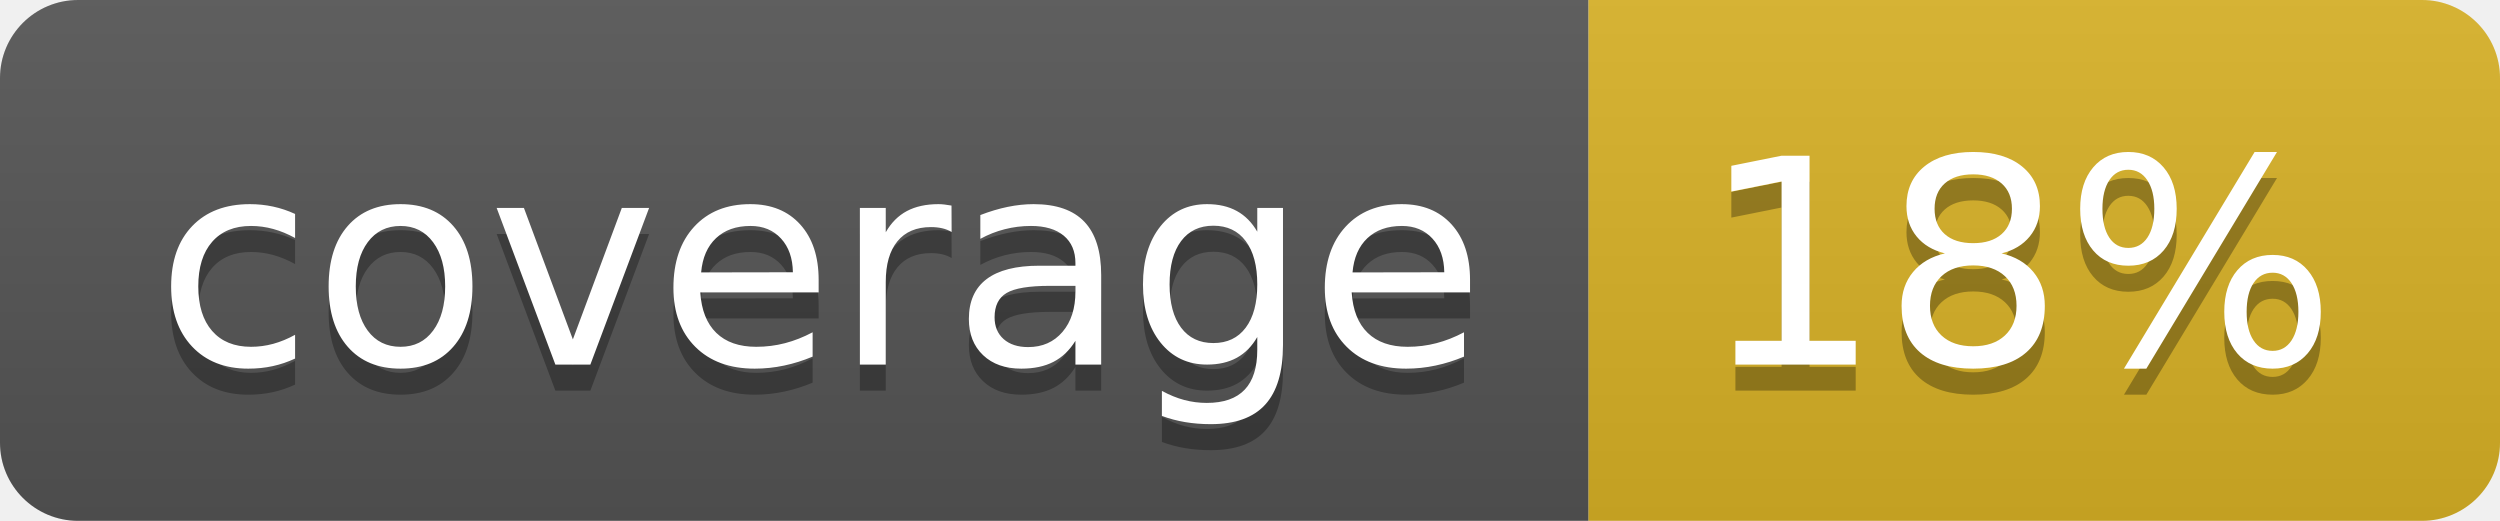
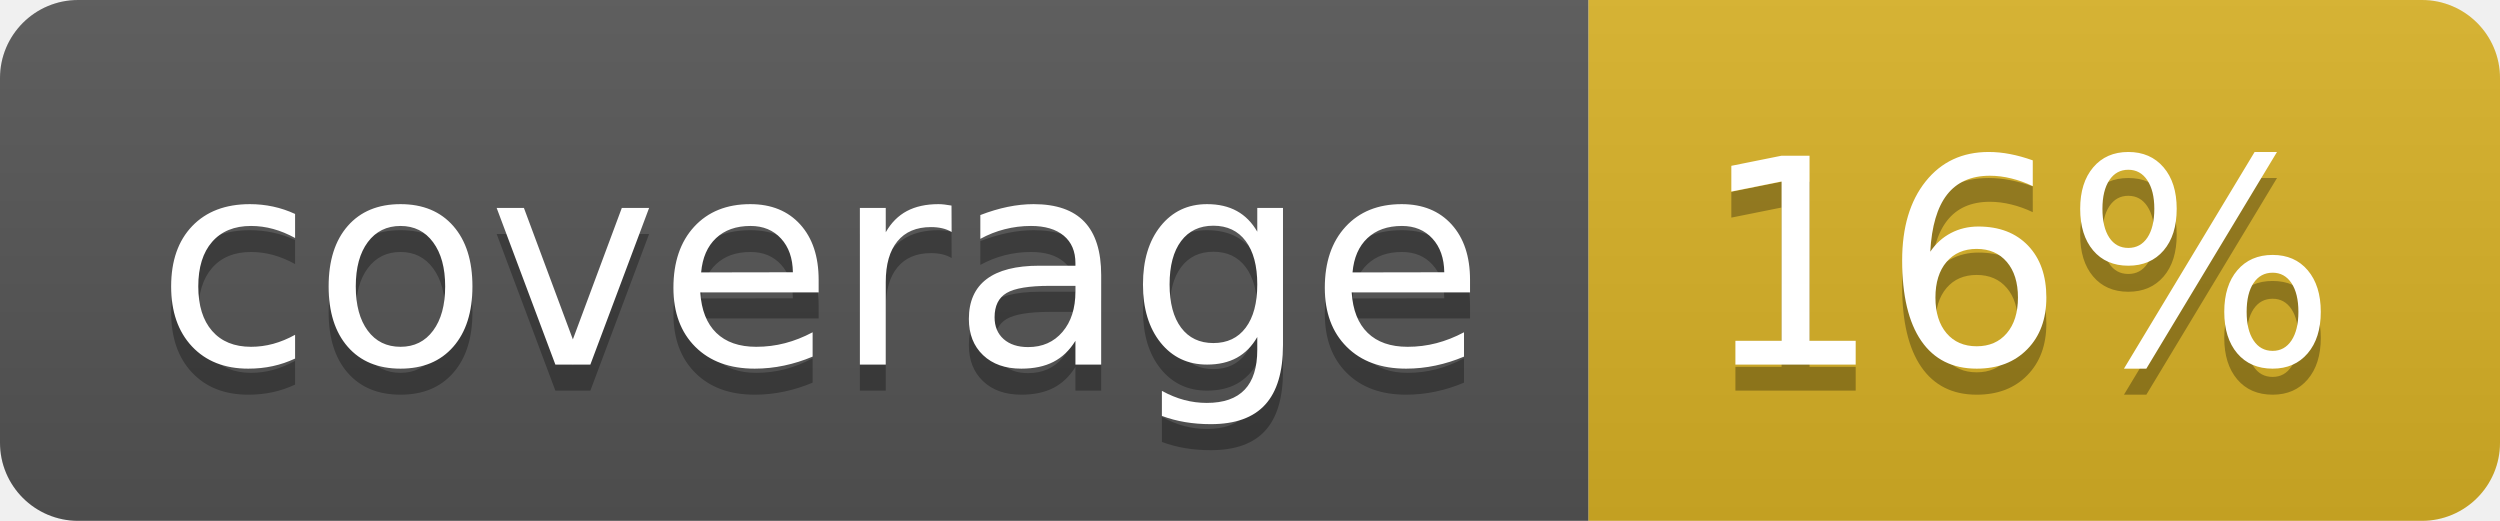
<svg xmlns="http://www.w3.org/2000/svg" width="96" height="20">
  <linearGradient id="b" x2="0" y2="100%">
    <stop offset="0" stop-color="#bbb" stop-opacity=".1" />
    <stop offset="1" stop-opacity=".1" />
  </linearGradient>
  <clipPath id="a">
    <rect width="96" height="20" rx="3" fill="#fff" />
  </clipPath>
  <g clip-path="url(#a)">
    <path fill="#555" d="M0 0h61v20H0z" />
    <path fill="#D9B226" d="M61 0h35v20H61z" />
    <path fill="url(#b)" d="M0 0h96v20H0z" />
  </g>
  <g fill="#fff" text-anchor="middle" font-family="DejaVu Sans,Verdana,Geneva,sans-serif" font-size="110">
    <text x="315" y="150" fill="#010101" fill-opacity=".3" transform="scale(.1)" textLength="510">coverage</text>
    <text x="315" y="140" transform="scale(.1)" textLength="510">coverage</text>
-     <text x="775" y="150" fill="#010101" fill-opacity=".3" transform="scale(.1)" textLength="250">18%</text>
-     <text x="775" y="140" transform="scale(.1)" textLength="250">18%</text>
+     <text x="775" y="150" fill="#010101" fill-opacity=".3" transform="scale(.1)" textLength="250">16%</text>
+     <text x="775" y="140" transform="scale(.1)" textLength="250">16%</text>
  </g>
</svg>
